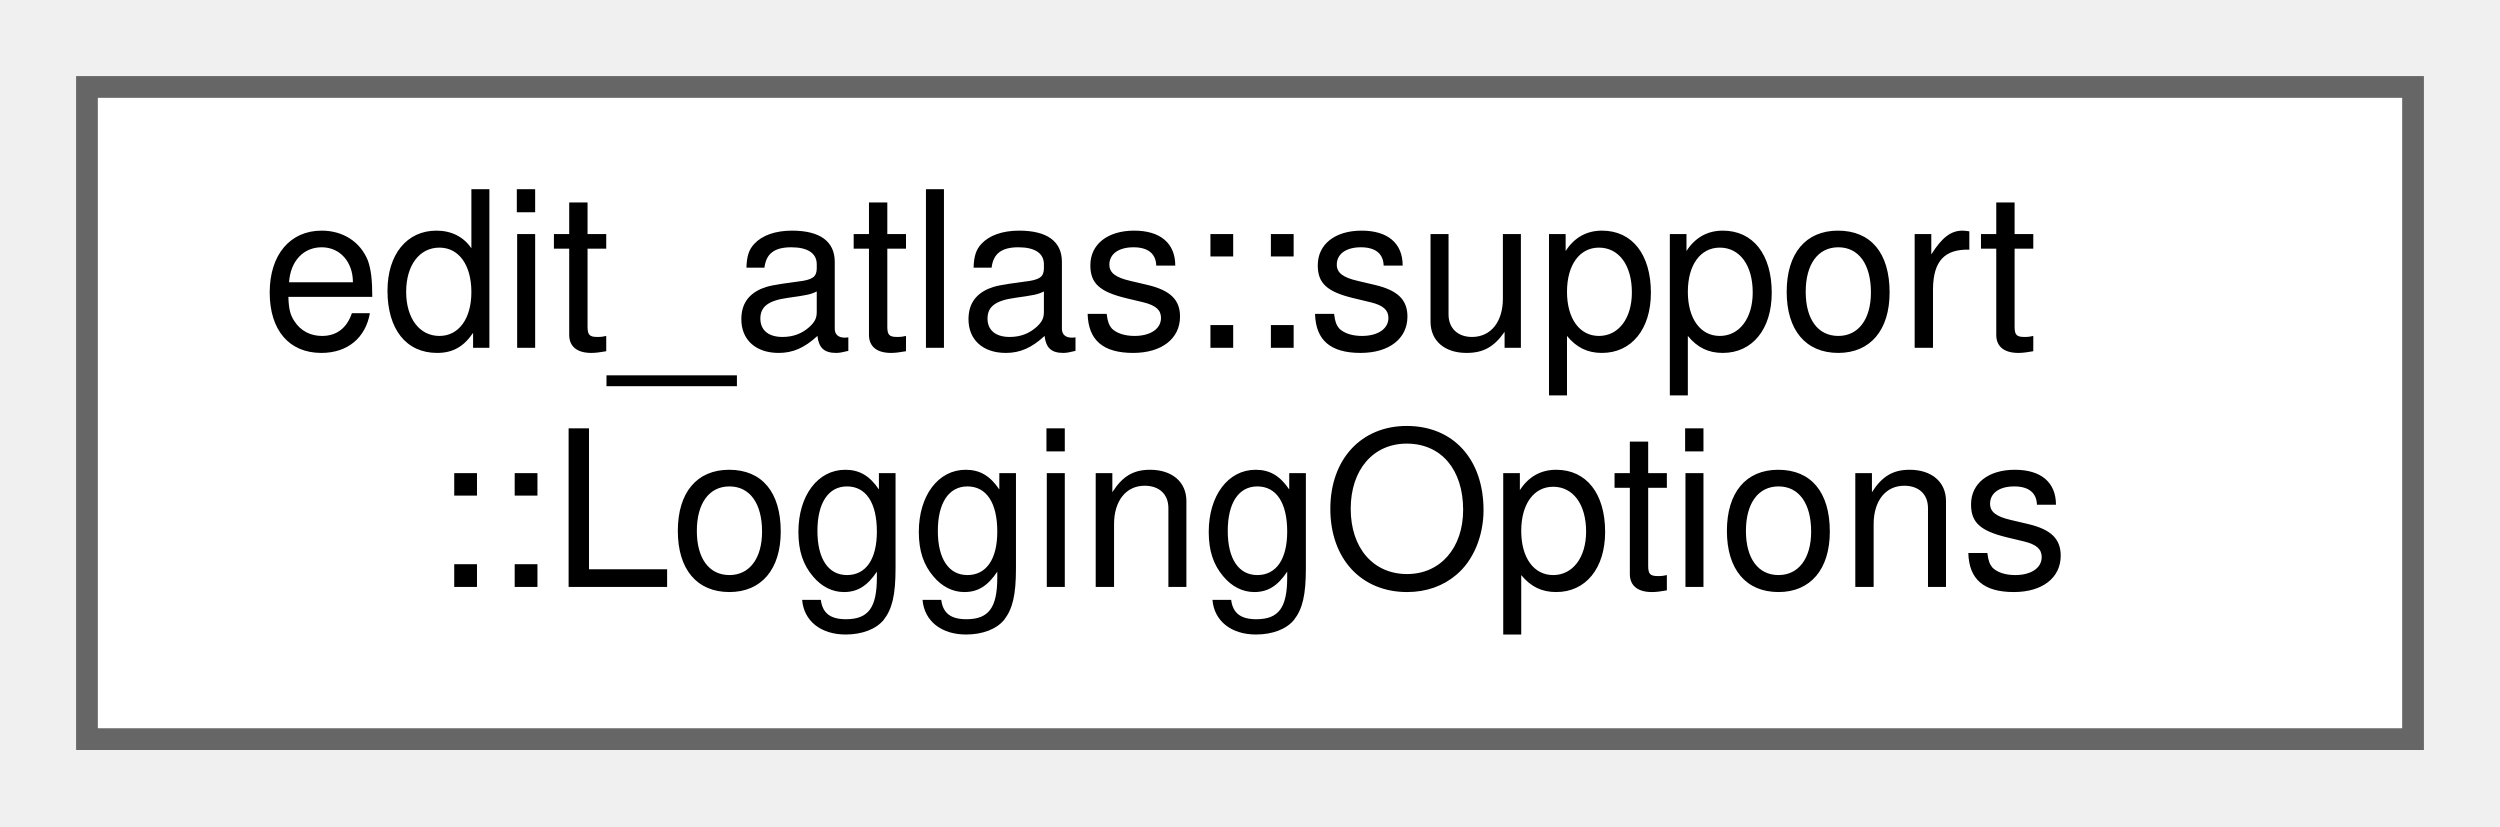
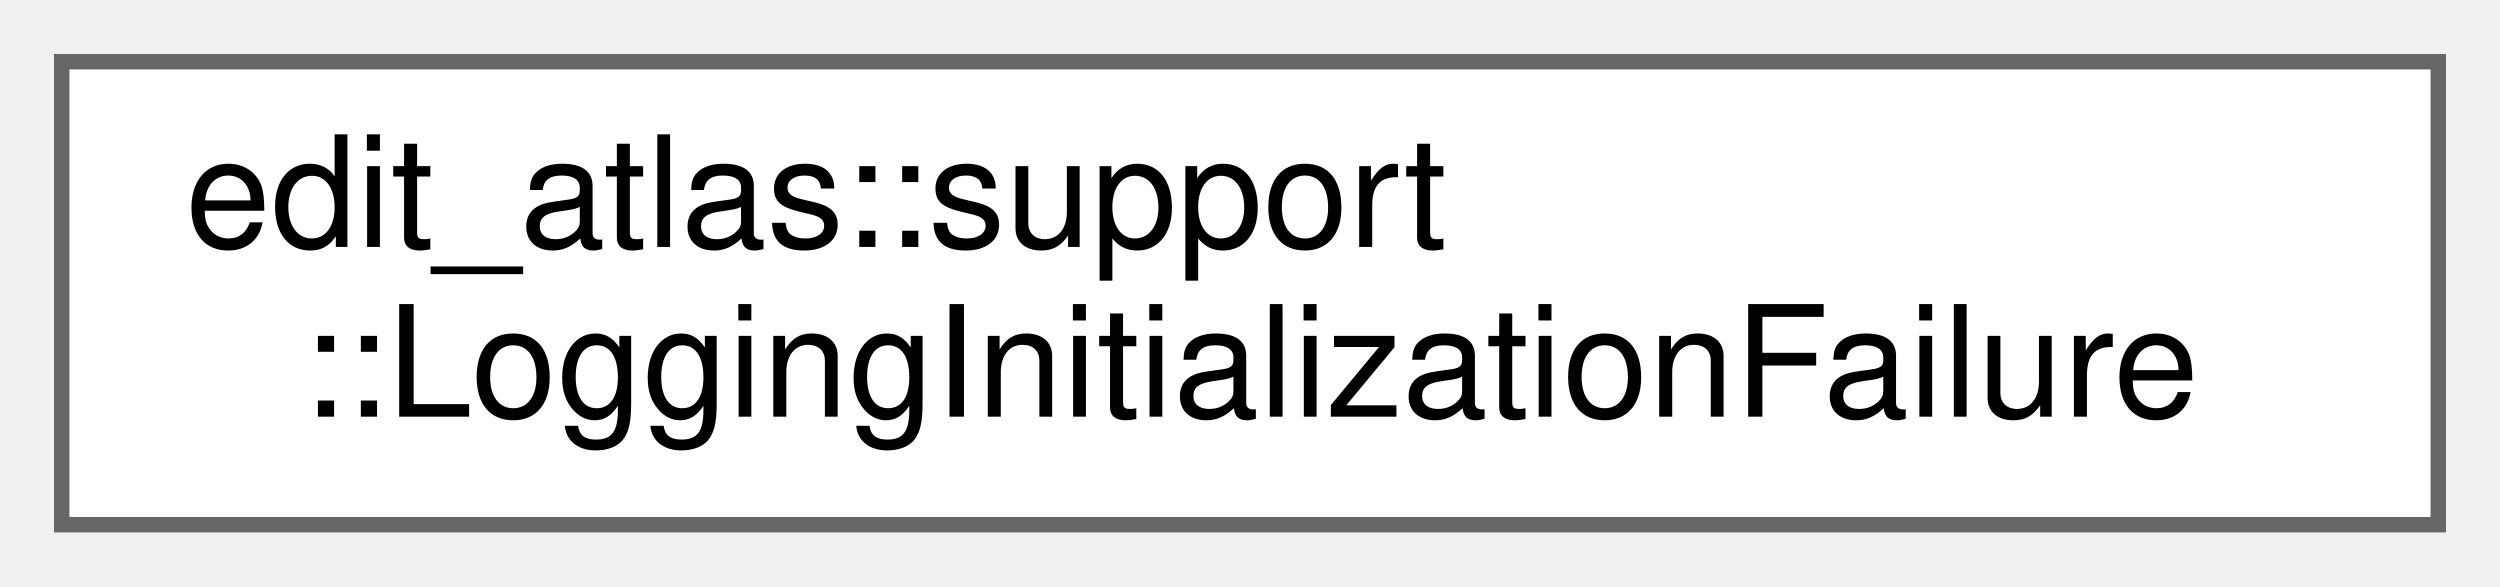
- <svg xmlns="http://www.w3.org/2000/svg" xmlns:xlink="http://www.w3.org/1999/xlink" width="115pt" height="38pt" viewBox="0.00 0.00 115.00 38.00">
+ <svg xmlns="http://www.w3.org/2000/svg" xmlns:xlink="http://www.w3.org/1999/xlink" width="162pt" height="38pt" viewBox="0.00 0.00 162.00 38.00">
  <g id="graph0" class="graph" transform="scale(1 1) rotate(0) translate(4 34)">
    <g id="Node000000" class="node">
      <g id="a_Node000000">
-         <a xlink:href="structedit__atlas_1_1support_1_1LoggingOptions.html" target="_top" xlink:title="Controls persistent log rotation and age-based retention.">
-           <polygon fill="white" stroke="#666666" points="107,-30 0,-30 0,0 107,0 107,-30" />
+         <a xlink:href="structedit__atlas_1_1support_1_1LoggingInitializationFailure.html" target="_top" xlink:title="Describes a recoverable failure to initialize persistent logging.">
+           <polygon fill="white" stroke="#666666" points="154,-30 0,-30 0,0 154,0 154,-30" />
          <text text-anchor="start" x="8" y="-18" font-family="Helvetica,sans-Serif" font-size="10.00">edit_atlas::support</text>
-           <text text-anchor="middle" x="53.5" y="-7" font-family="Helvetica,sans-Serif" font-size="10.00">::LoggingOptions</text>
+           <text text-anchor="middle" x="77" y="-7" font-family="Helvetica,sans-Serif" font-size="10.00">::LoggingInitializationFailure</text>
        </a>
      </g>
    </g>
  </g>
</svg>
